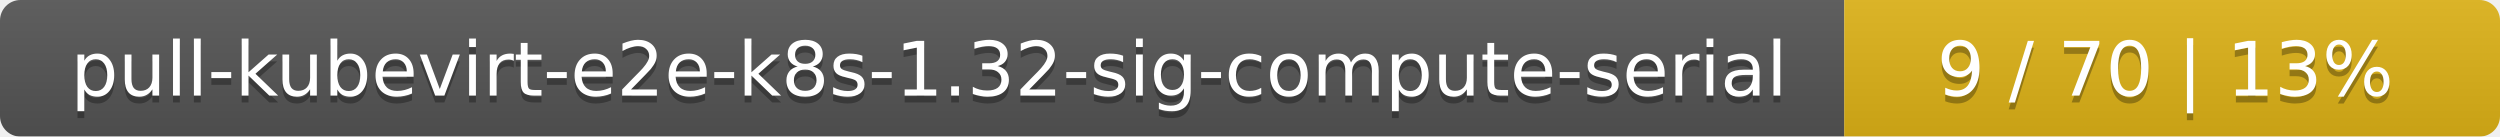
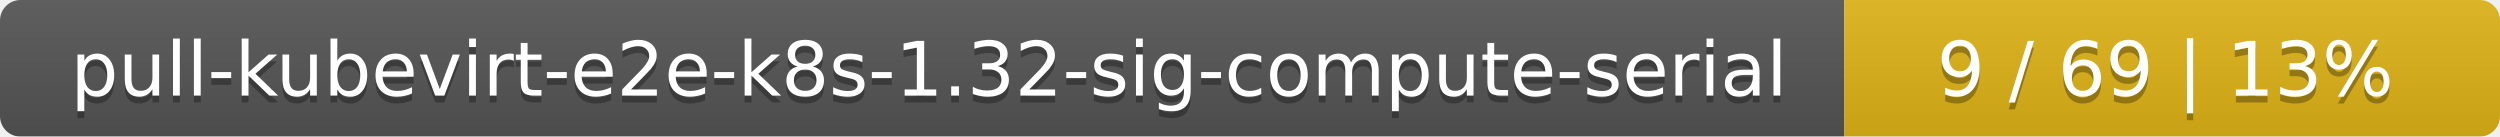
<svg xmlns="http://www.w3.org/2000/svg" width="366" height="20">
  <linearGradient id="smooth" x2="0" y2="100%">
    <stop offset="0" stop-color="#bbb" stop-opacity=".1" />
    <stop offset="1" stop-opacity=".1" />
  </linearGradient>
  <mask id="round">
    <rect width="366" height="20" rx="3" fill="#fff" />
  </mask>
  <g mask="url(#round)">
    <rect width="270" height="20" fill="#555" />
    <rect x="270" width="96" height="20" fill="#dfb317" />
    <rect width="366" height="20" fill="url(#smooth)" />
  </g>
  <g fill="#fff" text-anchor="middle" font-family="DejaVu Sans,Verdana,Geneva,sans-serif" font-size="11">
    <text x="136" y="15" fill="#010101" fill-opacity=".3">pull-kubevirt-e2e-k8s-1.32-sig-compute-serial</text>
    <text x="136" y="14">pull-kubevirt-e2e-k8s-1.32-sig-compute-serial</text>
-     <text x="317" y="15" fill="#010101" fill-opacity=".3">9 / 70    |    13%</text>
-     <text x="317" y="14">9 / 70    |    13%</text>
+     <text x="317" y="15" fill="#010101" fill-opacity=".3">9 / 69    |    13%</text>
+     <text x="317" y="14">9 / 69    |    13%</text>
  </g>
</svg>
